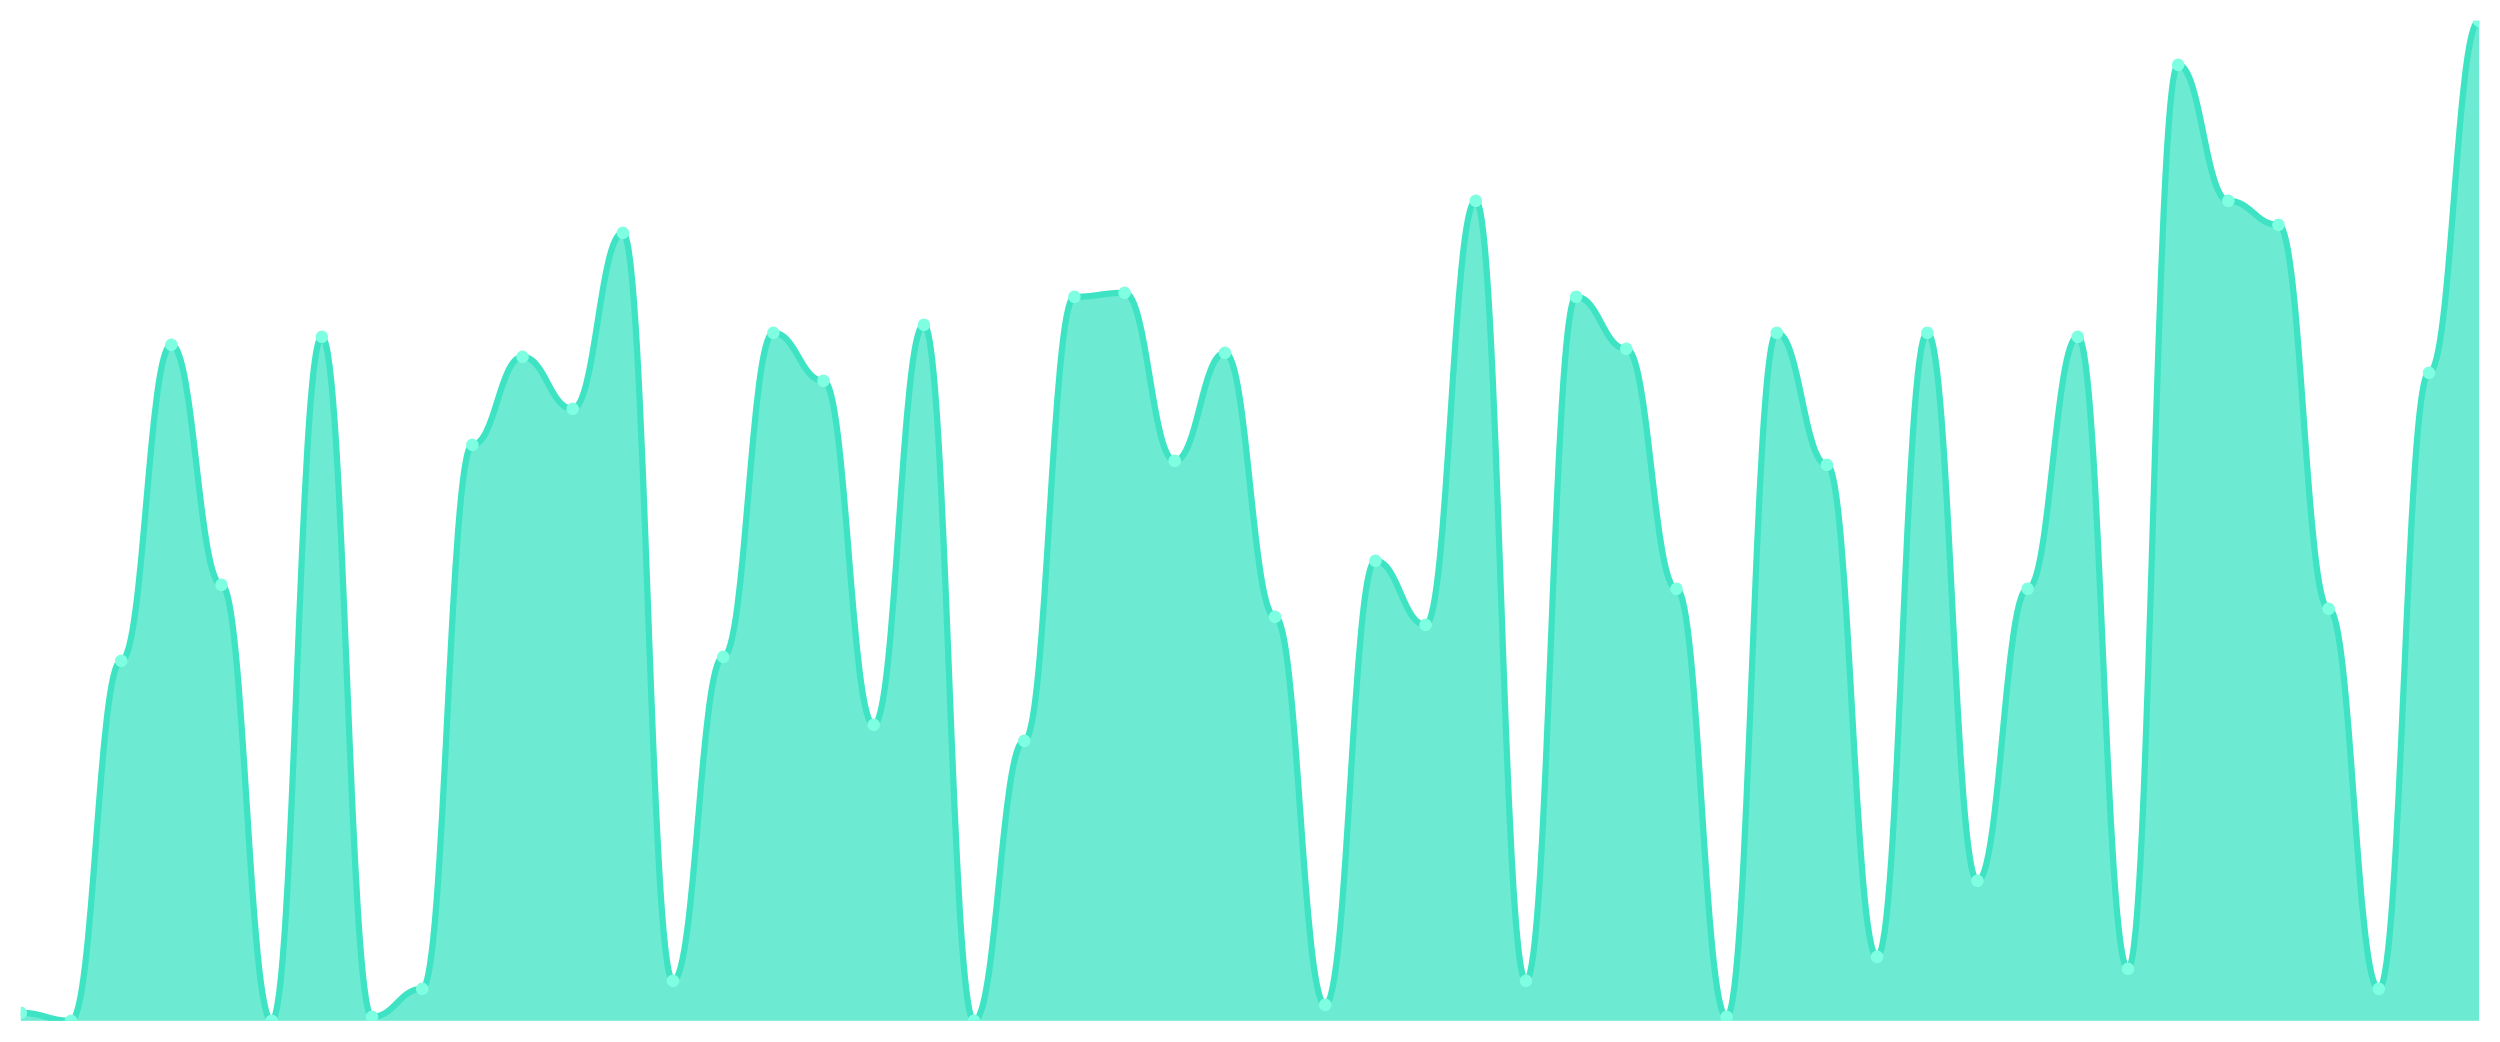
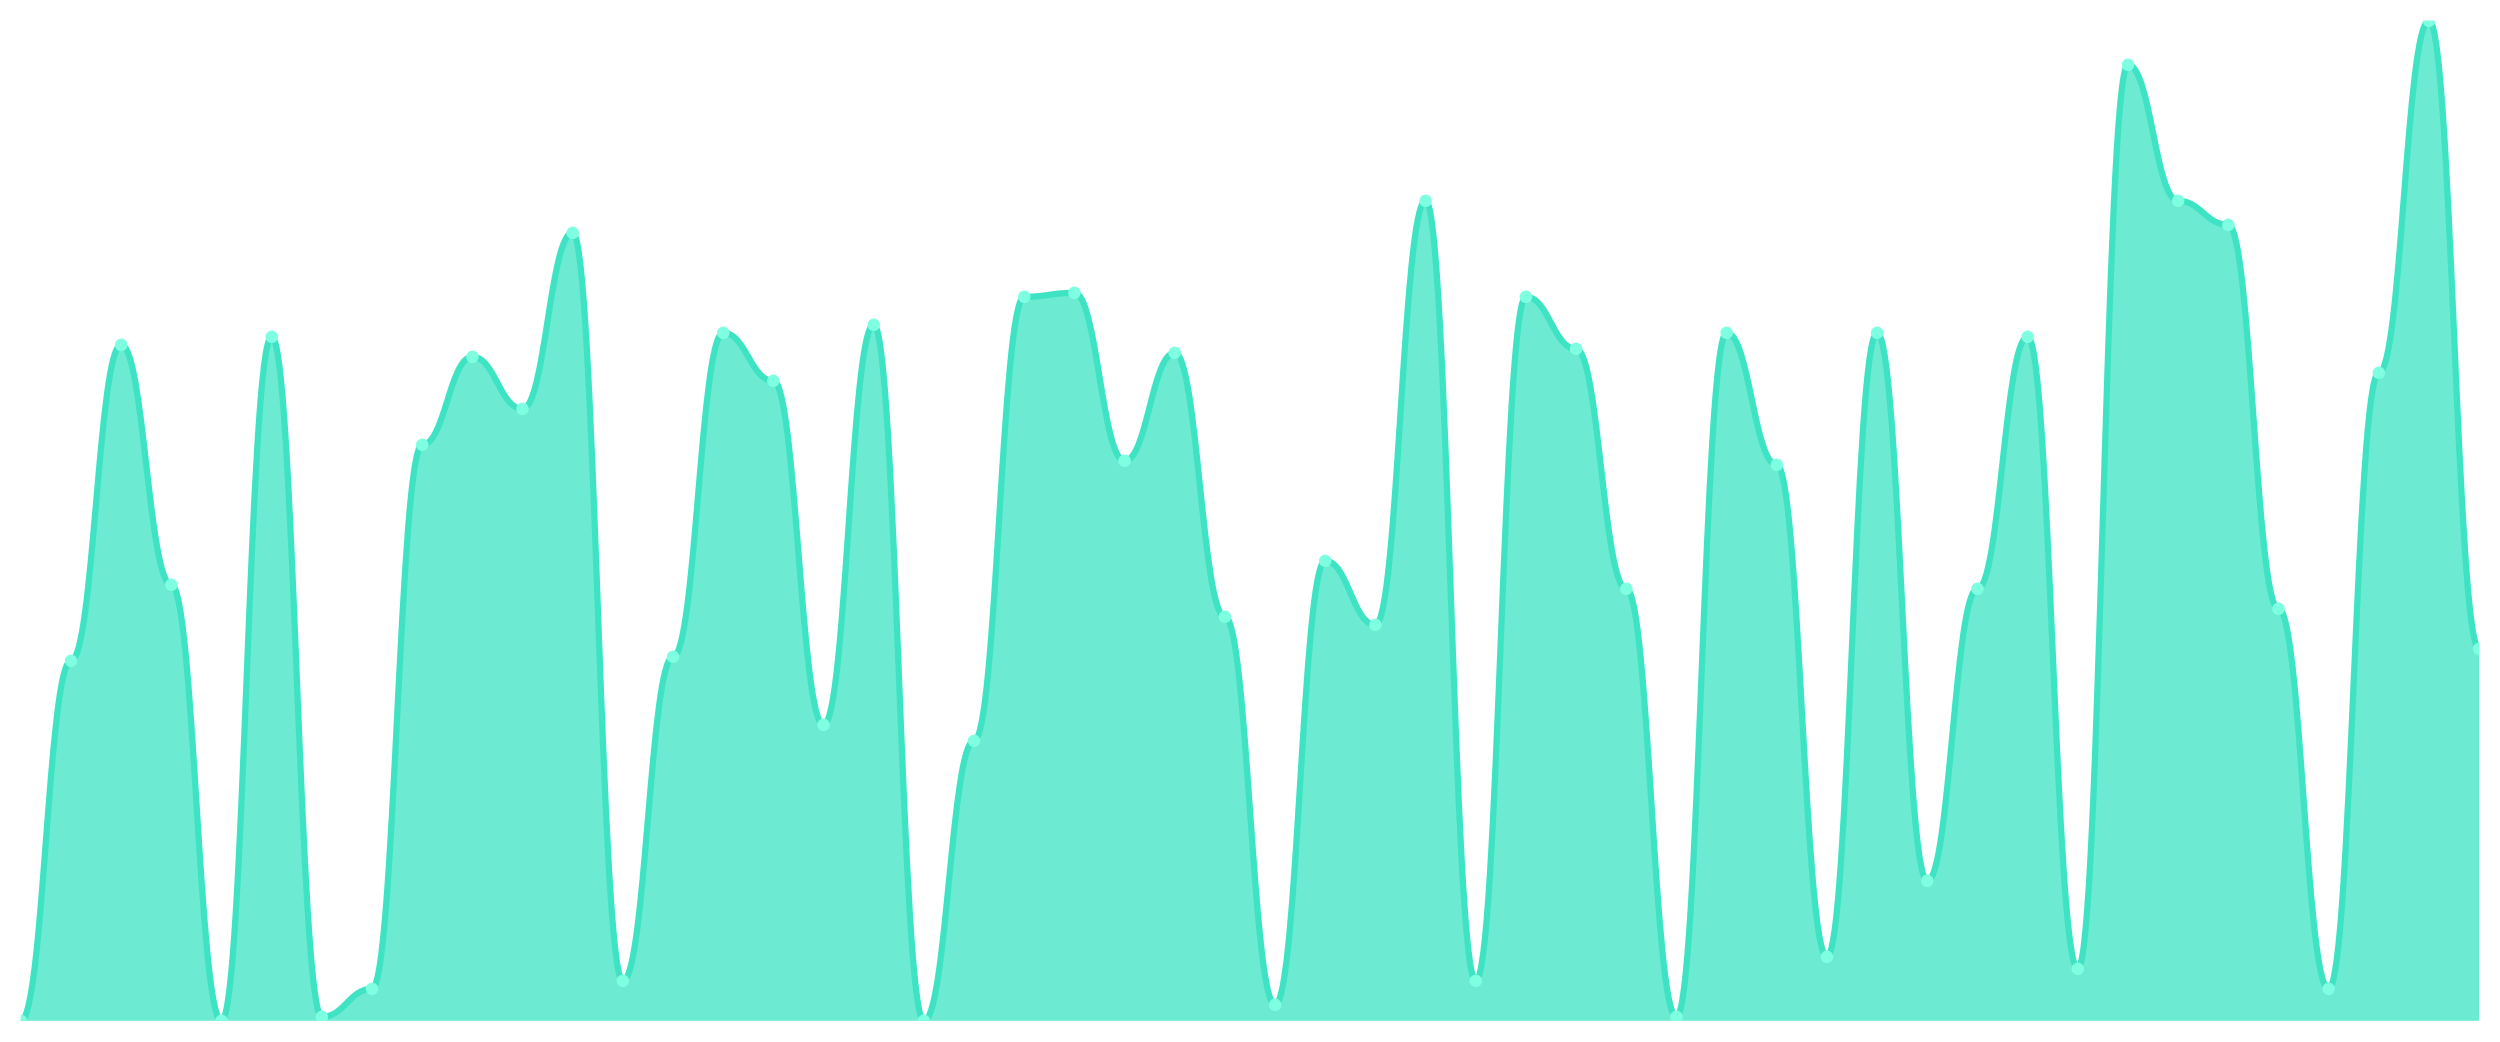
<svg xmlns="http://www.w3.org/2000/svg" viewBox="0 0 1200 500" width="1200" height="500">
  <defs>
    <clipPath id="c">
      <rect x="10" y="10" width="1180" height="480" />
    </clipPath>
  </defs>
  <rect width="1200" height="500" fill="none" />
  <g clip-path="url(#c)">
-     <path d="M 10,490 L 10,486.16 C 20.837,486.16 23.245,490 34.082,490 C 44.918,490 47.327,317.2 58.163,317.2 C 69,317.2 71.408,165.52 82.245,165.52 C 93.082,165.52 95.49,280.72 106.327,280.72 C 117.163,280.72 119.571,490 130.408,490 C 141.245,490 143.653,161.68 154.49,161.68 C 165.327,161.68 167.735,488.08 178.571,488.08 C 189.408,488.08 191.816,474.64 202.653,474.64 C 213.49,474.64 215.898,213.52 226.735,213.52 C 237.571,213.52 239.98,171.28 250.816,171.28 C 261.653,171.28 264.061,196.24 274.898,196.24 C 285.735,196.24 288.143,111.76 298.98,111.76 C 309.816,111.76 312.224,470.8 323.061,470.8 C 333.898,470.8 336.306,315.28 347.143,315.28 C 357.98,315.28 360.388,159.76 371.224,159.76 C 382.061,159.76 384.469,182.8 395.306,182.8 C 406.143,182.8 408.551,347.92 419.388,347.92 C 430.224,347.92 432.633,155.92 443.469,155.92 C 454.306,155.92 456.714,490 467.551,490 C 478.388,490 480.796,355.6 491.633,355.6 C 502.469,355.6 504.878,142.48 515.714,142.48 C 526.551,142.48 528.959,140.56 539.796,140.56 C 550.633,140.56 553.041,221.2 563.878,221.2 C 574.714,221.2 577.122,169.36 587.959,169.36 C 598.796,169.36 601.204,296.08 612.041,296.08 C 622.878,296.08 625.286,482.32 636.122,482.32 C 646.959,482.32 649.367,269.2 660.204,269.2 C 671.041,269.2 673.449,299.92 684.286,299.92 C 695.122,299.92 697.531,96.4 708.367,96.4 C 719.204,96.4 721.612,470.8 732.449,470.8 C 743.286,470.8 745.694,142.48 756.531,142.48 C 767.367,142.48 769.776,167.44 780.612,167.44 C 791.449,167.44 793.857,282.64 804.694,282.64 C 815.531,282.64 817.939,488.08 828.776,488.08 C 839.612,488.08 842.02,159.76 852.857,159.76 C 863.694,159.76 866.102,223.12 876.939,223.12 C 887.776,223.12 890.184,459.28 901.02,459.28 C 911.857,459.28 914.265,159.76 925.102,159.76 C 935.939,159.76 938.347,422.8 949.184,422.8 C 960.02,422.8 962.429,282.64 973.265,282.64 C 984.102,282.64 986.51,161.68 997.347,161.68 C 1008.184,161.68 1010.592,465.04 1021.429,465.04 C 1032.265,465.04 1034.673,31.12 1045.51,31.12 C 1056.347,31.12 1058.755,96.4 1069.592,96.4 C 1080.429,96.4 1082.837,107.92 1093.673,107.92 C 1104.51,107.92 1106.918,292.24 1117.755,292.24 C 1128.592,292.24 1131,474.64 1141.837,474.64 C 1152.673,474.64 1155.082,178.96 1165.918,178.96 C 1176.755,178.96 1179.163,10 1190,10 L 1190,490 Z" fill="rgba(61,227,195,0.75)" />
-     <path d="M 10,486.16 C 20.837,486.16 23.245,490 34.082,490 C 44.918,490 47.327,317.2 58.163,317.2 C 69,317.2 71.408,165.52 82.245,165.52 C 93.082,165.52 95.49,280.72 106.327,280.72 C 117.163,280.72 119.571,490 130.408,490 C 141.245,490 143.653,161.68 154.49,161.68 C 165.327,161.68 167.735,488.08 178.571,488.08 C 189.408,488.08 191.816,474.64 202.653,474.64 C 213.49,474.64 215.898,213.52 226.735,213.52 C 237.571,213.52 239.98,171.28 250.816,171.28 C 261.653,171.28 264.061,196.24 274.898,196.24 C 285.735,196.24 288.143,111.76 298.98,111.76 C 309.816,111.76 312.224,470.8 323.061,470.8 C 333.898,470.8 336.306,315.28 347.143,315.28 C 357.98,315.28 360.388,159.76 371.224,159.76 C 382.061,159.76 384.469,182.8 395.306,182.8 C 406.143,182.8 408.551,347.92 419.388,347.92 C 430.224,347.92 432.633,155.92 443.469,155.92 C 454.306,155.92 456.714,490 467.551,490 C 478.388,490 480.796,355.6 491.633,355.6 C 502.469,355.6 504.878,142.48 515.714,142.48 C 526.551,142.48 528.959,140.56 539.796,140.56 C 550.633,140.56 553.041,221.2 563.878,221.2 C 574.714,221.2 577.122,169.36 587.959,169.36 C 598.796,169.36 601.204,296.08 612.041,296.08 C 622.878,296.08 625.286,482.32 636.122,482.32 C 646.959,482.32 649.367,269.2 660.204,269.2 C 671.041,269.2 673.449,299.92 684.286,299.92 C 695.122,299.92 697.531,96.4 708.367,96.4 C 719.204,96.4 721.612,470.8 732.449,470.8 C 743.286,470.8 745.694,142.48 756.531,142.48 C 767.367,142.48 769.776,167.44 780.612,167.44 C 791.449,167.44 793.857,282.64 804.694,282.64 C 815.531,282.64 817.939,488.08 828.776,488.08 C 839.612,488.08 842.02,159.76 852.857,159.76 C 863.694,159.76 866.102,223.12 876.939,223.12 C 887.776,223.12 890.184,459.28 901.02,459.28 C 911.857,459.28 914.265,159.76 925.102,159.76 C 935.939,159.76 938.347,422.8 949.184,422.8 C 960.02,422.8 962.429,282.64 973.265,282.64 C 984.102,282.64 986.51,161.68 997.347,161.68 C 1008.184,161.68 1010.592,465.04 1021.429,465.04 C 1032.265,465.04 1034.673,31.12 1045.51,31.12 C 1056.347,31.12 1058.755,96.4 1069.592,96.4 C 1080.429,96.4 1082.837,107.92 1093.673,107.92 C 1104.51,107.92 1106.918,292.24 1117.755,292.24 C 1128.592,292.24 1131,474.64 1141.837,474.64 C 1152.673,474.64 1155.082,178.96 1165.918,178.96 C 1176.755,178.96 1179.163,10 1190,10" fill="none" stroke="#3de3c3" stroke-width="3" stroke-linecap="round" stroke-linejoin="round" />
-     <circle cx="10" cy="486.16" r="3" fill="#7fffe1" />
-     <circle cx="34.082" cy="490" r="3" fill="#7fffe1" />
-     <circle cx="58.163" cy="317.2" r="3" fill="#7fffe1" />
-     <circle cx="82.245" cy="165.52" r="3" fill="#7fffe1" />
-     <circle cx="106.327" cy="280.72" r="3" fill="#7fffe1" />
-     <circle cx="130.408" cy="490" r="3" fill="#7fffe1" />
-     <circle cx="154.49" cy="161.68" r="3" fill="#7fffe1" />
-     <circle cx="178.571" cy="488.08" r="3" fill="#7fffe1" />
-     <circle cx="202.653" cy="474.64" r="3" fill="#7fffe1" />
-     <circle cx="226.735" cy="213.52" r="3" fill="#7fffe1" />
-     <circle cx="250.816" cy="171.28" r="3" fill="#7fffe1" />
-     <circle cx="274.898" cy="196.24" r="3" fill="#7fffe1" />
-     <circle cx="298.98" cy="111.76" r="3" fill="#7fffe1" />
-     <circle cx="323.061" cy="470.8" r="3" fill="#7fffe1" />
-     <circle cx="347.143" cy="315.28" r="3" fill="#7fffe1" />
-     <circle cx="371.224" cy="159.76" r="3" fill="#7fffe1" />
-     <circle cx="395.306" cy="182.8" r="3" fill="#7fffe1" />
-     <circle cx="419.388" cy="347.92" r="3" fill="#7fffe1" />
-     <circle cx="443.469" cy="155.92" r="3" fill="#7fffe1" />
-     <circle cx="467.551" cy="490" r="3" fill="#7fffe1" />
-     <circle cx="491.633" cy="355.6" r="3" fill="#7fffe1" />
-     <circle cx="515.714" cy="142.48" r="3" fill="#7fffe1" />
-     <circle cx="539.796" cy="140.56" r="3" fill="#7fffe1" />
-     <circle cx="563.878" cy="221.2" r="3" fill="#7fffe1" />
-     <circle cx="587.959" cy="169.36" r="3" fill="#7fffe1" />
-     <circle cx="612.041" cy="296.08" r="3" fill="#7fffe1" />
-     <circle cx="636.122" cy="482.32" r="3" fill="#7fffe1" />
-     <circle cx="660.204" cy="269.2" r="3" fill="#7fffe1" />
-     <circle cx="684.286" cy="299.92" r="3" fill="#7fffe1" />
-     <circle cx="708.367" cy="96.4" r="3" fill="#7fffe1" />
-     <circle cx="732.449" cy="470.8" r="3" fill="#7fffe1" />
-     <circle cx="756.531" cy="142.48" r="3" fill="#7fffe1" />
-     <circle cx="780.612" cy="167.44" r="3" fill="#7fffe1" />
-     <circle cx="804.694" cy="282.64" r="3" fill="#7fffe1" />
-     <circle cx="828.776" cy="488.08" r="3" fill="#7fffe1" />
-     <circle cx="852.857" cy="159.76" r="3" fill="#7fffe1" />
-     <circle cx="876.939" cy="223.12" r="3" fill="#7fffe1" />
-     <circle cx="901.02" cy="459.28" r="3" fill="#7fffe1" />
-     <circle cx="925.102" cy="159.76" r="3" fill="#7fffe1" />
-     <circle cx="949.184" cy="422.8" r="3" fill="#7fffe1" />
-     <circle cx="973.265" cy="282.64" r="3" fill="#7fffe1" />
-     <circle cx="997.347" cy="161.68" r="3" fill="#7fffe1" />
-     <circle cx="1021.429" cy="465.04" r="3" fill="#7fffe1" />
-     <circle cx="1045.51" cy="31.12" r="3" fill="#7fffe1" />
-     <circle cx="1069.592" cy="96.4" r="3" fill="#7fffe1" />
-     <circle cx="1093.673" cy="107.92" r="3" fill="#7fffe1" />
-     <circle cx="1117.755" cy="292.24" r="3" fill="#7fffe1" />
-     <circle cx="1141.837" cy="474.64" r="3" fill="#7fffe1" />
-     <circle cx="1165.918" cy="178.96" r="3" fill="#7fffe1" />
-     <circle cx="1190" cy="10" r="3" fill="#7fffe1" />
+     <path d="M 10,490 L 10,490 C 20.837,490 23.245,317.2 34.082,317.2 C 44.918,317.2 47.327,165.52 58.163,165.52 C 69,165.52 71.408,280.72 82.245,280.72 C 93.082,280.72 95.49,490 106.327,490 C 117.163,490 119.571,161.68 130.408,161.68 C 141.245,161.68 143.653,488.08 154.49,488.08 C 165.327,488.08 167.735,474.64 178.571,474.64 C 189.408,474.64 191.816,213.52 202.653,213.52 C 213.49,213.52 215.898,171.28 226.735,171.28 C 237.571,171.28 239.98,196.24 250.816,196.24 C 261.653,196.24 264.061,111.76 274.898,111.76 C 285.735,111.76 288.143,470.8 298.98,470.8 C 309.816,470.8 312.224,315.28 323.061,315.28 C 333.898,315.28 336.306,159.76 347.143,159.76 C 357.98,159.76 360.388,182.8 371.224,182.8 C 382.061,182.8 384.469,347.92 395.306,347.92 C 406.143,347.92 408.551,155.92 419.388,155.92 C 430.224,155.92 432.633,490 443.469,490 C 454.306,490 456.714,355.6 467.551,355.6 C 478.388,355.6 480.796,142.48 491.633,142.48 C 502.469,142.48 504.878,140.56 515.714,140.56 C 526.551,140.56 528.959,221.2 539.796,221.2 C 550.633,221.2 553.041,169.36 563.878,169.36 C 574.714,169.36 577.122,296.08 587.959,296.08 C 598.796,296.08 601.204,482.32 612.041,482.32 C 622.878,482.32 625.286,269.2 636.122,269.2 C 646.959,269.2 649.367,299.92 660.204,299.92 C 671.041,299.92 673.449,96.4 684.286,96.4 C 695.122,96.4 697.531,470.8 708.367,470.8 C 719.204,470.8 721.612,142.48 732.449,142.48 C 743.286,142.48 745.694,167.44 756.531,167.44 C 767.367,167.44 769.776,282.64 780.612,282.64 C 791.449,282.64 793.857,488.08 804.694,488.08 C 815.531,488.08 817.939,159.76 828.776,159.76 C 839.612,159.76 842.02,223.12 852.857,223.12 C 863.694,223.12 866.102,459.28 876.939,459.28 C 887.776,459.28 890.184,159.76 901.02,159.76 C 911.857,159.76 914.265,422.8 925.102,422.8 C 935.939,422.8 938.347,282.64 949.184,282.64 C 960.02,282.64 962.429,161.68 973.265,161.68 C 984.102,161.68 986.51,465.04 997.347,465.04 C 1008.184,465.04 1010.592,31.12 1021.429,31.12 C 1032.265,31.12 1034.673,96.4 1045.51,96.4 C 1056.347,96.4 1058.755,107.92 1069.592,107.92 C 1080.429,107.92 1082.837,292.24 1093.673,292.24 C 1104.51,292.24 1106.918,474.64 1117.755,474.64 C 1128.592,474.64 1131,178.96 1141.837,178.96 C 1152.673,178.96 1155.082,10 1165.918,10 C 1176.755,10 1179.163,311.44 1190,311.44 L 1190,490 Z" fill="rgba(61,227,195,0.75)" />
+     <path d="M 10,490 C 20.837,490 23.245,317.2 34.082,317.2 C 44.918,317.2 47.327,165.52 58.163,165.52 C 69,165.52 71.408,280.72 82.245,280.72 C 93.082,280.72 95.49,490 106.327,490 C 117.163,490 119.571,161.68 130.408,161.68 C 141.245,161.68 143.653,488.08 154.49,488.08 C 165.327,488.08 167.735,474.64 178.571,474.64 C 189.408,474.64 191.816,213.52 202.653,213.52 C 213.49,213.52 215.898,171.28 226.735,171.28 C 237.571,171.28 239.98,196.24 250.816,196.24 C 261.653,196.24 264.061,111.76 274.898,111.76 C 285.735,111.76 288.143,470.8 298.98,470.8 C 309.816,470.8 312.224,315.28 323.061,315.28 C 333.898,315.28 336.306,159.76 347.143,159.76 C 357.98,159.76 360.388,182.8 371.224,182.8 C 382.061,182.8 384.469,347.92 395.306,347.92 C 406.143,347.92 408.551,155.92 419.388,155.92 C 430.224,155.92 432.633,490 443.469,490 C 454.306,490 456.714,355.6 467.551,355.6 C 478.388,355.6 480.796,142.48 491.633,142.48 C 502.469,142.48 504.878,140.56 515.714,140.56 C 526.551,140.56 528.959,221.2 539.796,221.2 C 550.633,221.2 553.041,169.36 563.878,169.36 C 574.714,169.36 577.122,296.08 587.959,296.08 C 598.796,296.08 601.204,482.32 612.041,482.32 C 622.878,482.32 625.286,269.2 636.122,269.2 C 646.959,269.2 649.367,299.92 660.204,299.92 C 671.041,299.92 673.449,96.4 684.286,96.4 C 695.122,96.4 697.531,470.8 708.367,470.8 C 719.204,470.8 721.612,142.48 732.449,142.48 C 743.286,142.48 745.694,167.44 756.531,167.44 C 767.367,167.44 769.776,282.64 780.612,282.64 C 791.449,282.64 793.857,488.08 804.694,488.08 C 815.531,488.08 817.939,159.76 828.776,159.76 C 839.612,159.76 842.02,223.12 852.857,223.12 C 863.694,223.12 866.102,459.28 876.939,459.28 C 887.776,459.28 890.184,159.76 901.02,159.76 C 911.857,159.76 914.265,422.8 925.102,422.8 C 935.939,422.8 938.347,282.64 949.184,282.64 C 960.02,282.64 962.429,161.68 973.265,161.68 C 984.102,161.68 986.51,465.04 997.347,465.04 C 1008.184,465.04 1010.592,31.12 1021.429,31.12 C 1032.265,31.12 1034.673,96.4 1045.51,96.4 C 1056.347,96.4 1058.755,107.92 1069.592,107.92 C 1080.429,107.92 1082.837,292.24 1093.673,292.24 C 1104.51,292.24 1106.918,474.64 1117.755,474.64 C 1128.592,474.64 1131,178.96 1141.837,178.96 C 1152.673,178.96 1155.082,10 1165.918,10 C 1176.755,10 1179.163,311.44 1190,311.44" fill="none" stroke="#3de3c3" stroke-width="3" stroke-linecap="round" stroke-linejoin="round" />
+     <circle cx="10" cy="490" r="3" fill="#7fffe1" />
+     <circle cx="34.082" cy="317.2" r="3" fill="#7fffe1" />
+     <circle cx="58.163" cy="165.52" r="3" fill="#7fffe1" />
+     <circle cx="82.245" cy="280.72" r="3" fill="#7fffe1" />
+     <circle cx="106.327" cy="490" r="3" fill="#7fffe1" />
+     <circle cx="130.408" cy="161.68" r="3" fill="#7fffe1" />
+     <circle cx="154.49" cy="488.08" r="3" fill="#7fffe1" />
+     <circle cx="178.571" cy="474.64" r="3" fill="#7fffe1" />
+     <circle cx="202.653" cy="213.52" r="3" fill="#7fffe1" />
+     <circle cx="226.735" cy="171.28" r="3" fill="#7fffe1" />
+     <circle cx="250.816" cy="196.24" r="3" fill="#7fffe1" />
+     <circle cx="274.898" cy="111.76" r="3" fill="#7fffe1" />
+     <circle cx="298.98" cy="470.8" r="3" fill="#7fffe1" />
+     <circle cx="323.061" cy="315.28" r="3" fill="#7fffe1" />
+     <circle cx="347.143" cy="159.76" r="3" fill="#7fffe1" />
+     <circle cx="371.224" cy="182.8" r="3" fill="#7fffe1" />
+     <circle cx="395.306" cy="347.92" r="3" fill="#7fffe1" />
+     <circle cx="419.388" cy="155.92" r="3" fill="#7fffe1" />
+     <circle cx="443.469" cy="490" r="3" fill="#7fffe1" />
+     <circle cx="467.551" cy="355.6" r="3" fill="#7fffe1" />
+     <circle cx="491.633" cy="142.48" r="3" fill="#7fffe1" />
+     <circle cx="515.714" cy="140.56" r="3" fill="#7fffe1" />
+     <circle cx="539.796" cy="221.2" r="3" fill="#7fffe1" />
+     <circle cx="563.878" cy="169.36" r="3" fill="#7fffe1" />
+     <circle cx="587.959" cy="296.08" r="3" fill="#7fffe1" />
+     <circle cx="612.041" cy="482.32" r="3" fill="#7fffe1" />
+     <circle cx="636.122" cy="269.2" r="3" fill="#7fffe1" />
+     <circle cx="660.204" cy="299.92" r="3" fill="#7fffe1" />
+     <circle cx="684.286" cy="96.4" r="3" fill="#7fffe1" />
+     <circle cx="708.367" cy="470.8" r="3" fill="#7fffe1" />
+     <circle cx="732.449" cy="142.48" r="3" fill="#7fffe1" />
+     <circle cx="756.531" cy="167.44" r="3" fill="#7fffe1" />
+     <circle cx="780.612" cy="282.64" r="3" fill="#7fffe1" />
+     <circle cx="804.694" cy="488.08" r="3" fill="#7fffe1" />
+     <circle cx="828.776" cy="159.76" r="3" fill="#7fffe1" />
+     <circle cx="852.857" cy="223.12" r="3" fill="#7fffe1" />
+     <circle cx="876.939" cy="459.28" r="3" fill="#7fffe1" />
+     <circle cx="901.02" cy="159.76" r="3" fill="#7fffe1" />
+     <circle cx="925.102" cy="422.8" r="3" fill="#7fffe1" />
+     <circle cx="949.184" cy="282.64" r="3" fill="#7fffe1" />
+     <circle cx="973.265" cy="161.68" r="3" fill="#7fffe1" />
+     <circle cx="997.347" cy="465.04" r="3" fill="#7fffe1" />
+     <circle cx="1021.429" cy="31.12" r="3" fill="#7fffe1" />
+     <circle cx="1045.51" cy="96.4" r="3" fill="#7fffe1" />
+     <circle cx="1069.592" cy="107.92" r="3" fill="#7fffe1" />
+     <circle cx="1093.673" cy="292.24" r="3" fill="#7fffe1" />
+     <circle cx="1117.755" cy="474.64" r="3" fill="#7fffe1" />
+     <circle cx="1141.837" cy="178.96" r="3" fill="#7fffe1" />
+     <circle cx="1165.918" cy="10" r="3" fill="#7fffe1" />
+     <circle cx="1190" cy="311.44" r="3" fill="#7fffe1" />
  </g>
</svg>
